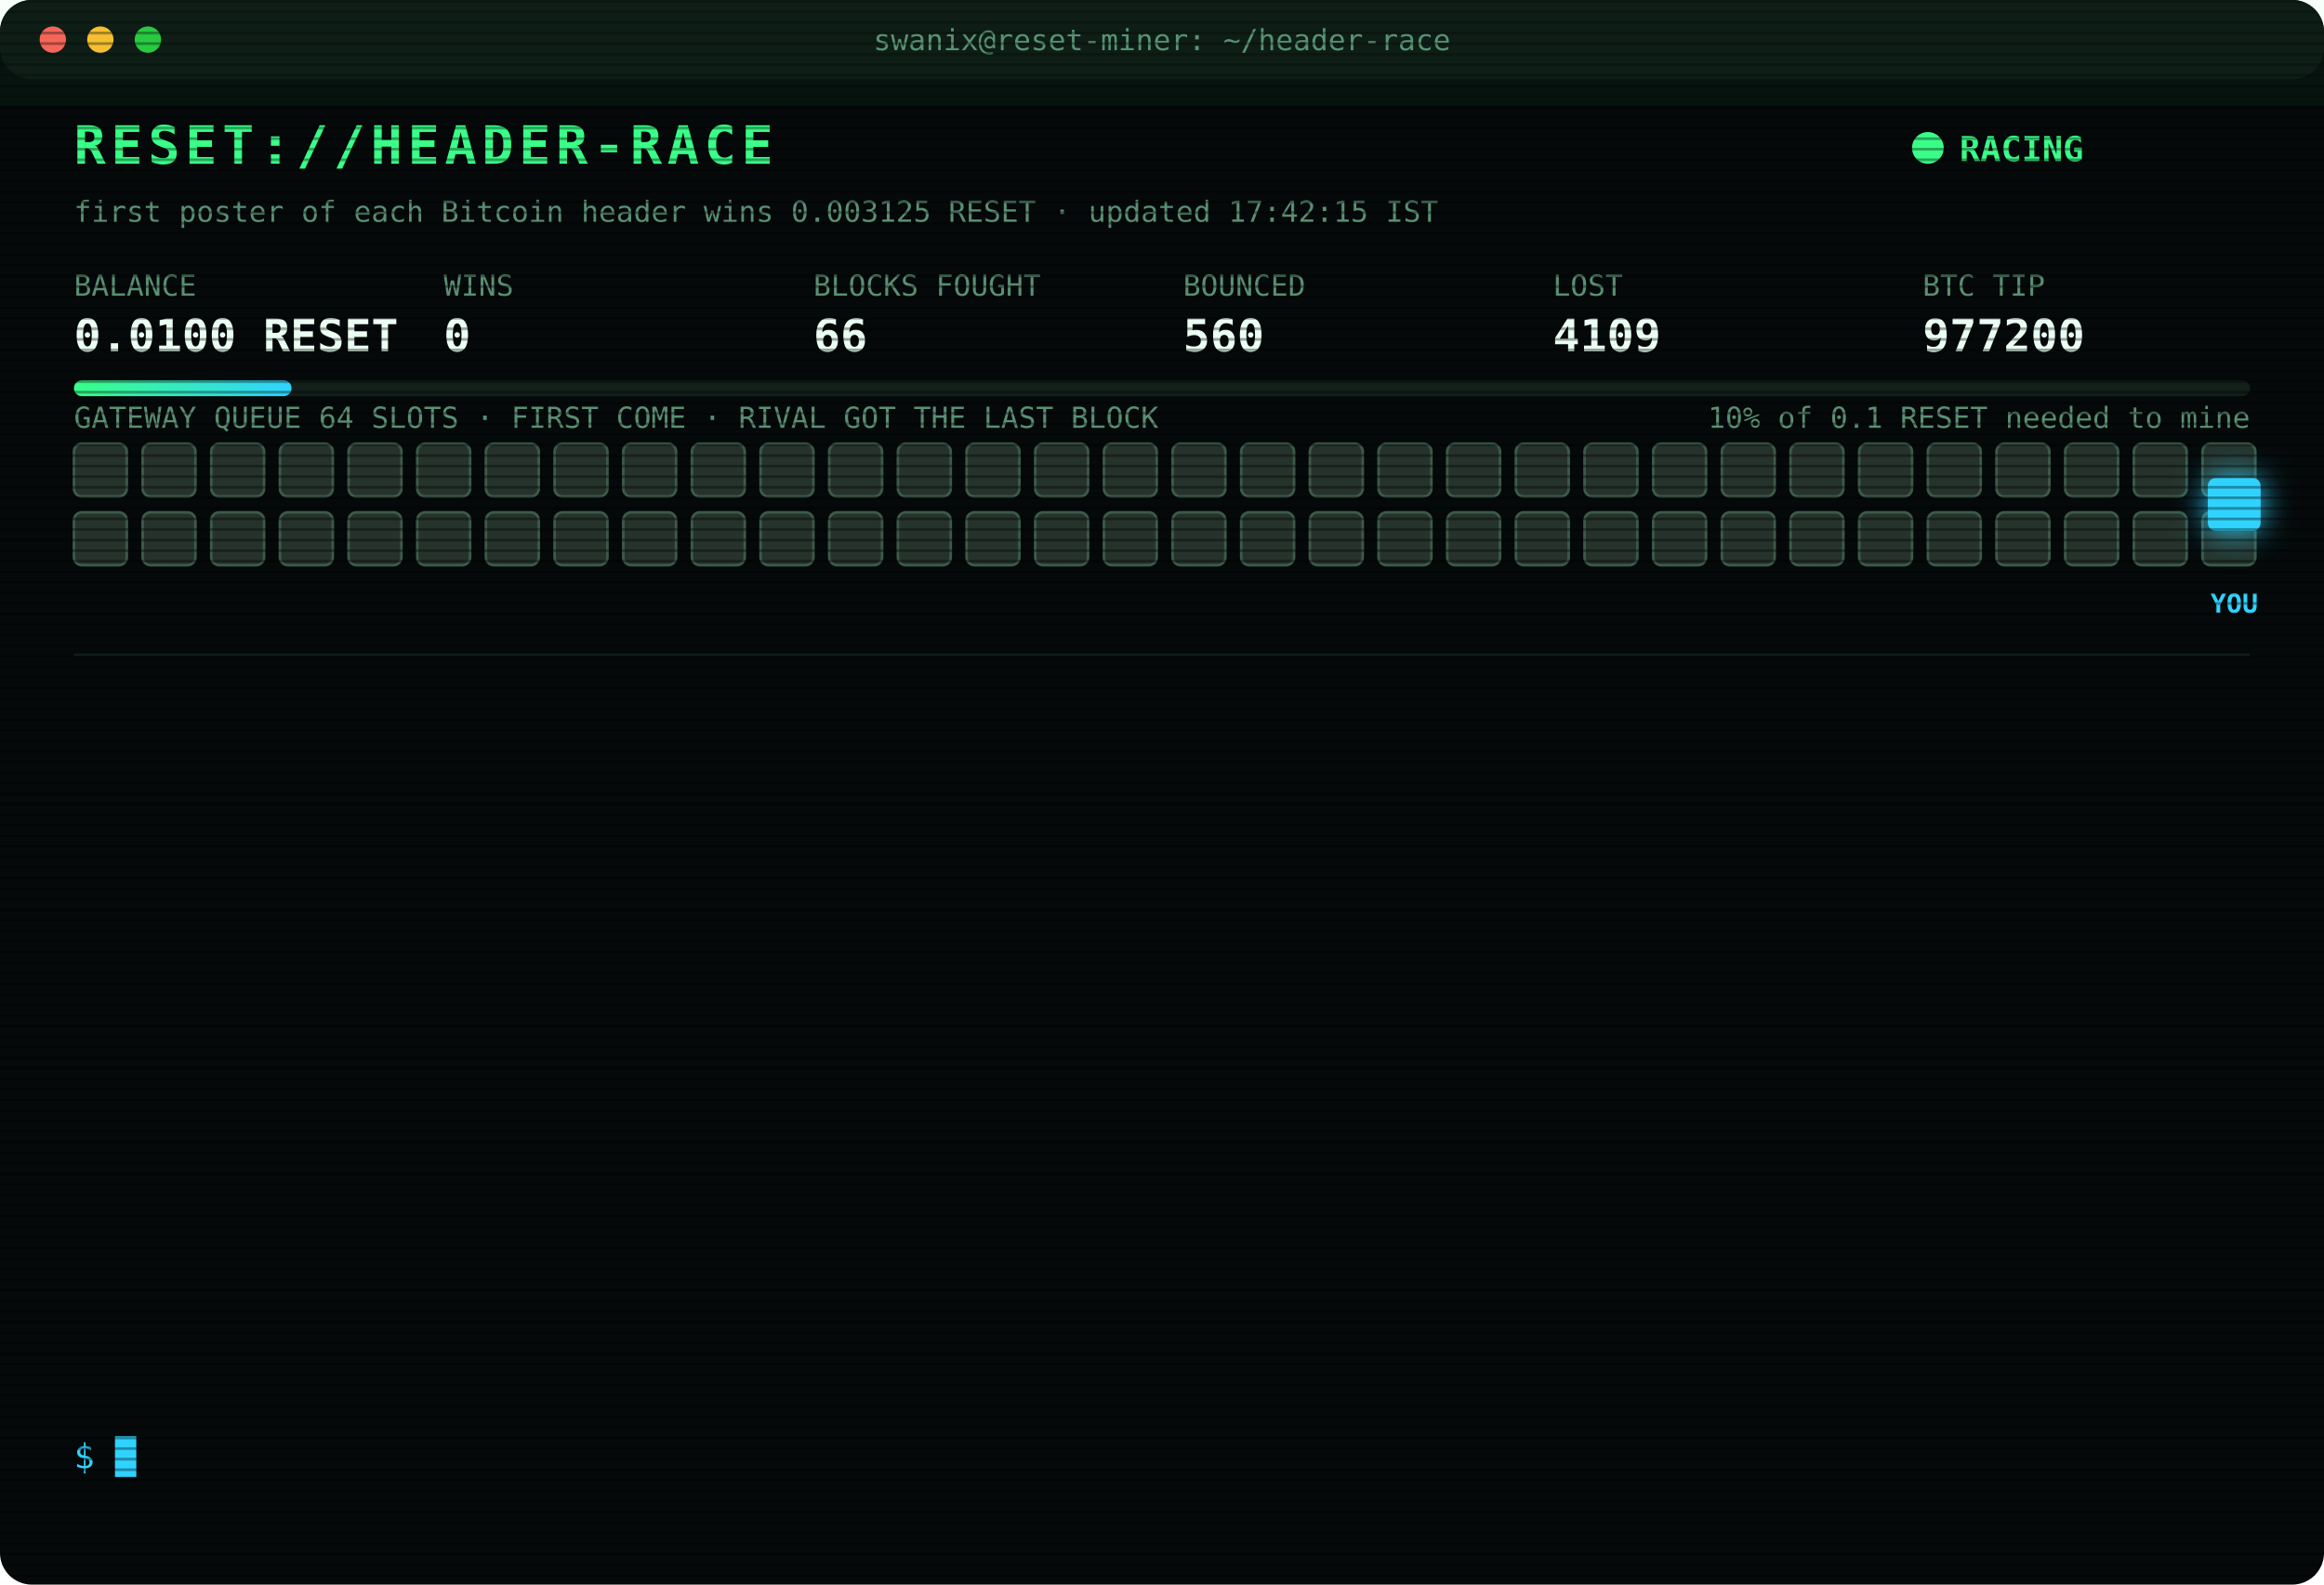
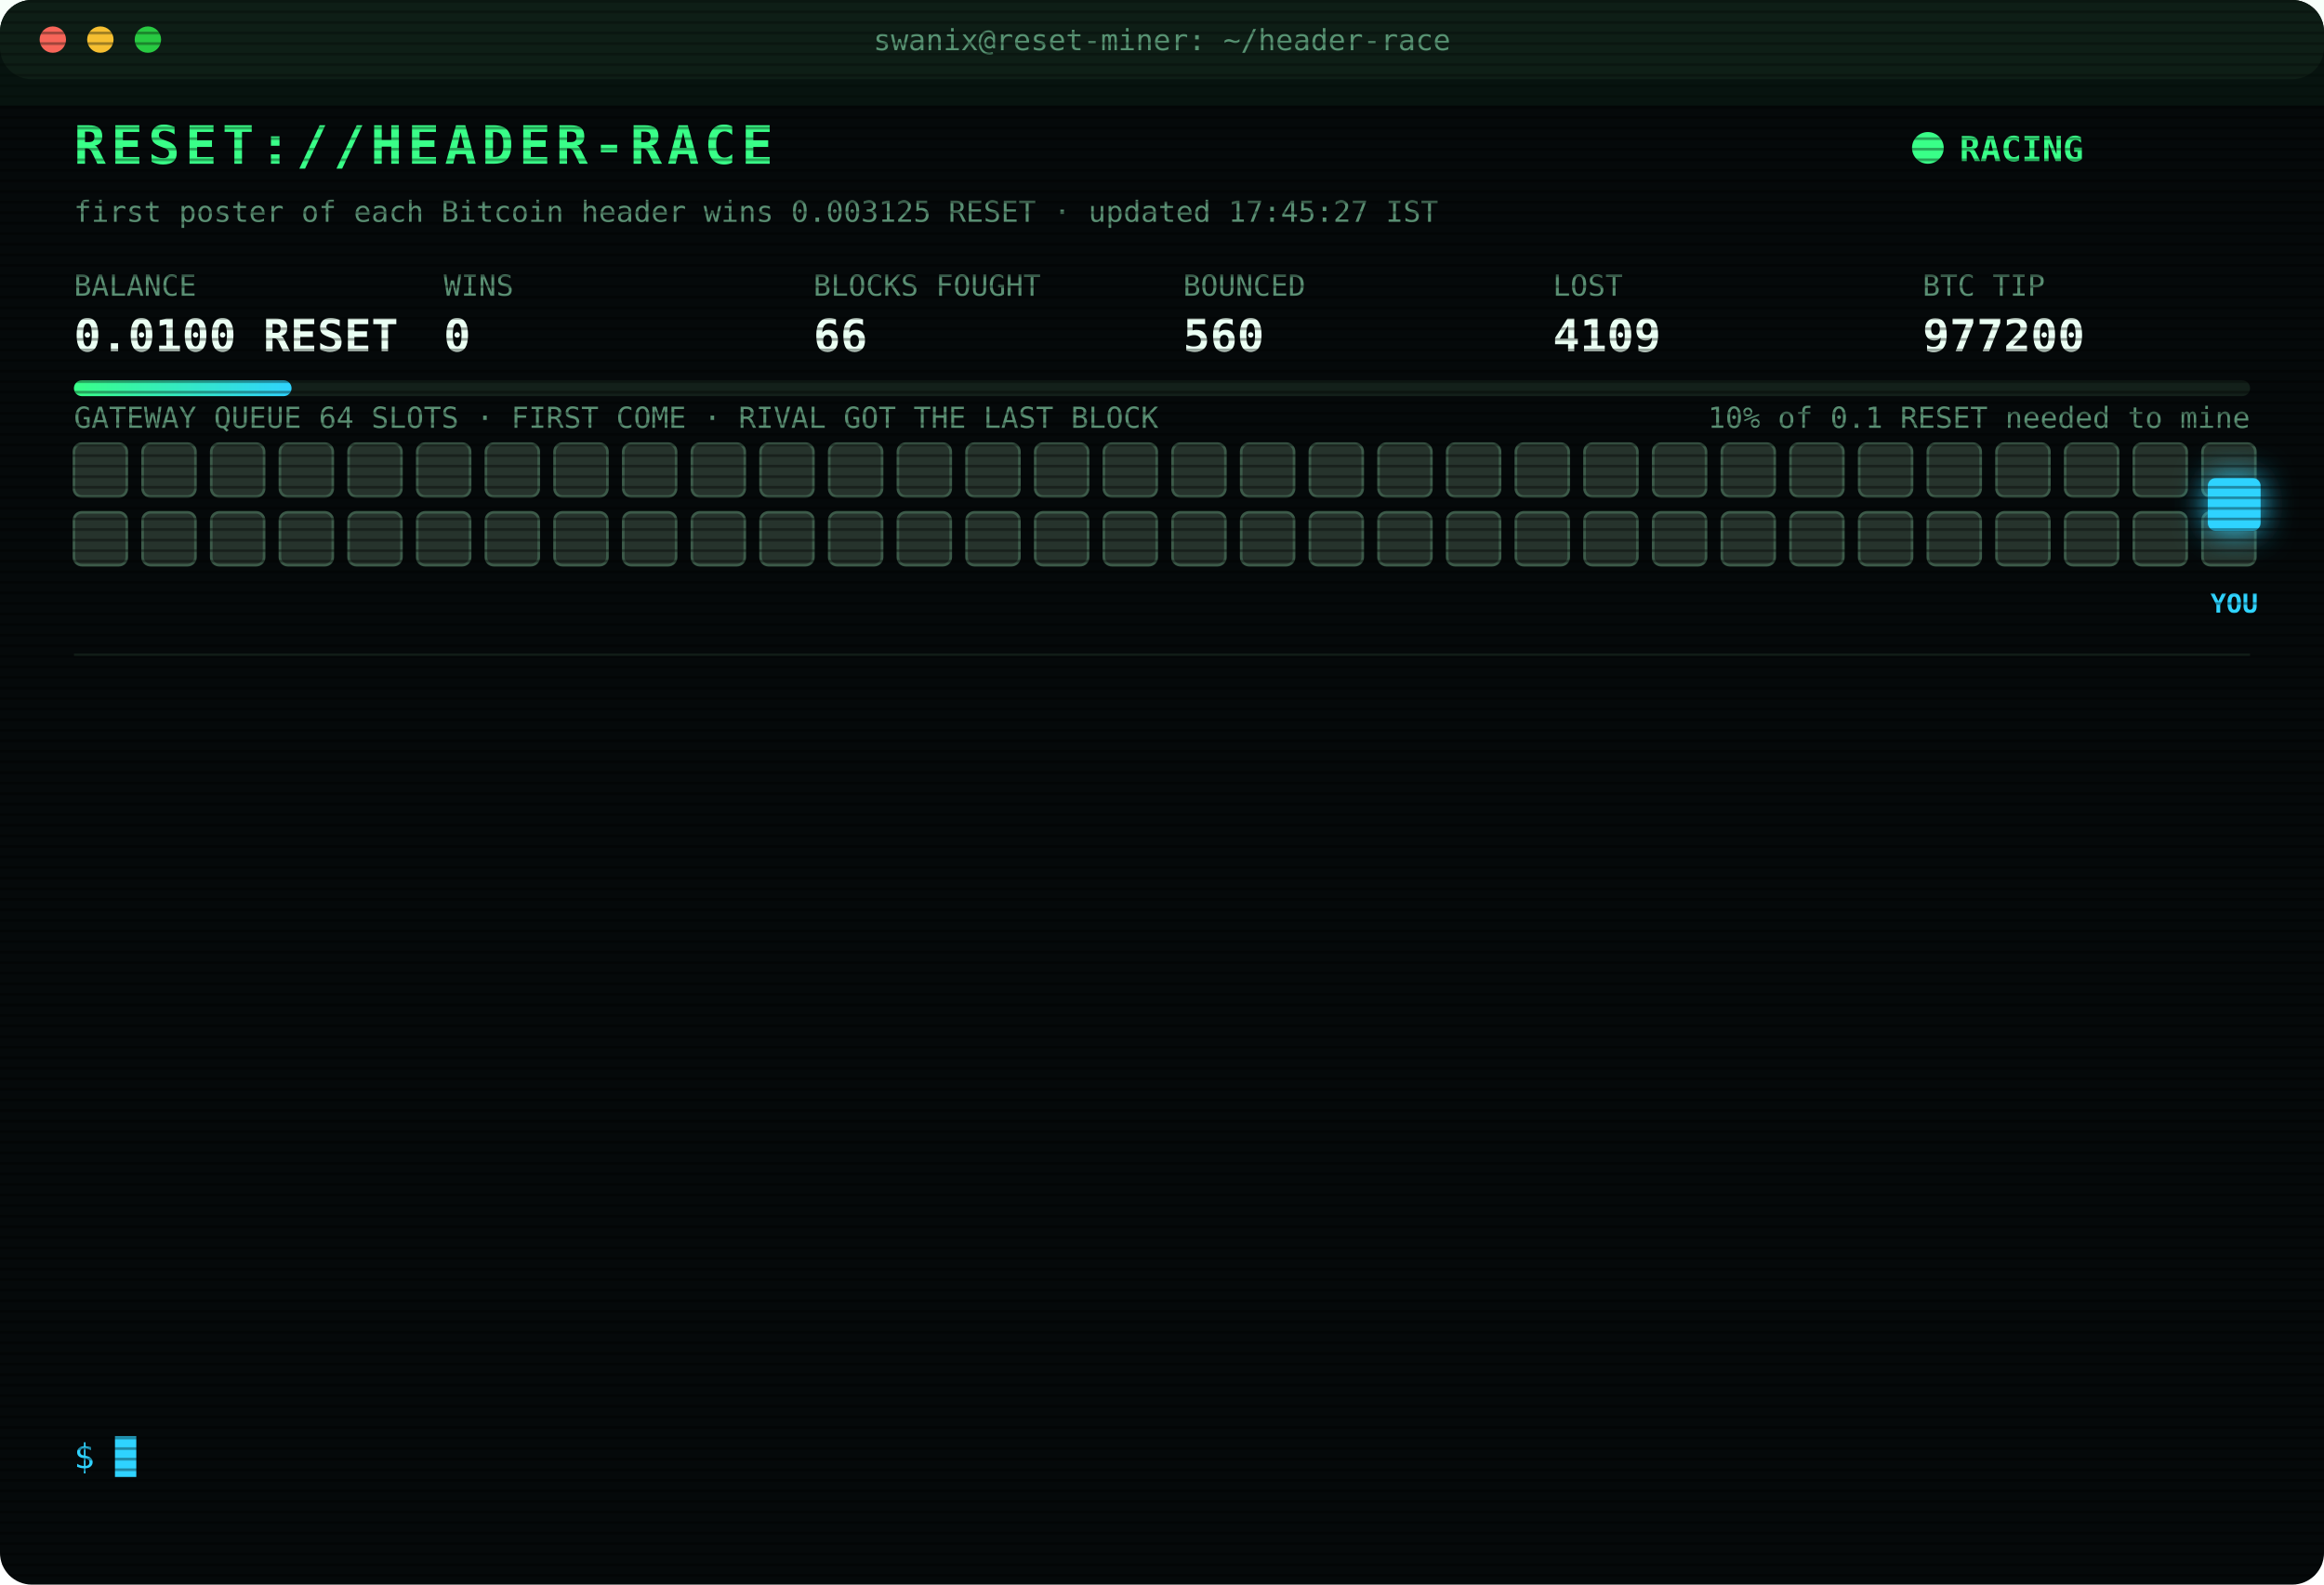
<svg xmlns="http://www.w3.org/2000/svg" width="880" height="600" viewBox="0 0 880 600" font-family="ui-monospace,SFMono-Regular,Menlo,Consolas,monospace">
  <style>
text{font-size:13px;fill:#7CFFB2}
.title{font-size:20px;font-weight:700;fill:#39FF88;letter-spacing:2px;animation:glitch 3s infinite steps(1)}
.sub{fill:#2fd3ff}.k{fill:#5a8f73;font-size:11px}.v{font-size:17px;font-weight:700;fill:#eafff3}
.ts{fill:#3f6b56}.boot{fill:#2fd3ff}.dim{fill:#5a8f73}.bad{fill:#ff4d6d}.warn{fill:#ffd23f}.mag{fill:#ff5cf0}.win{fill:#39FF88;font-weight:700}
.tag{font-size:10px;fill:#2fd3ff;font-weight:700}
.rival{fill:#26332c;stroke:#3c5a49;animation:jam 1.2s infinite alternate}
.idle{fill:#141c18;stroke:#22302a;animation:breathe 4s infinite}
.me{fill:#2fd3ff;filter:drop-shadow(0 0 6px #2fd3ff)}
.hover{animation:nudge 1.1s infinite ease-in-out}.bounce{animation:kick 1.4s infinite}
.ln{opacity:0;animation:in .4s forwards}
.cur{animation:blink 1s infinite steps(1)}
.scan{animation:scan 6s infinite linear}
.led{animation:blink 1.4s infinite}
@keyframes in{from{opacity:0;transform:translateX(-6px)}to{opacity:1;transform:none}}
@keyframes blink{50%{opacity:0}}
@keyframes jam{to{fill:#33463b}}
@keyframes breathe{50%{opacity:.4}}
@keyframes nudge{50%{transform:translateX(-10px)}}
@keyframes kick{0%,100%{transform:none}30%{transform:translateX(-14px)}55%{transform:translateX(10px) translateY(-6px)}}
@keyframes glitch{0%,92%{transform:none}93%{transform:translateX(2px);fill:#ff4d6d}95%{transform:translateX(-2px);fill:#2fd3ff}97%{transform:none}}
@keyframes scan{from{transform:translateY(-40px)}to{transform:translateY(600px)}}
</style>
  <defs>
    <pattern id="sl" width="4" height="4" patternUnits="userSpaceOnUse">
      <rect width="4" height="1" fill="#000" opacity=".35" />
    </pattern>
    <linearGradient id="bar">
      <stop offset="0" stop-color="#39FF88" />
      <stop offset="1" stop-color="#2fd3ff" />
    </linearGradient>
  </defs>
  <rect width="880" height="600" rx="12" fill="#05090a" />
  <rect width="880" height="30" rx="12" fill="#0d1512" />
  <circle cx="20" cy="15" r="5" fill="#ff5f57" />
  <circle cx="38" cy="15" r="5" fill="#febc2e" />
  <circle cx="56" cy="15" r="5" fill="#28c840" />
  <text x="440" y="19" text-anchor="middle" class="k">swanix@reset-miner: ~/header-race</text>
  <text x="28" y="62" class="title">RESET://HEADER-RACE</text>
  <circle class="led" cx="730" cy="56" r="6" fill="#39FF88" />
  <text x="742" y="61" class="win">RACING</text>
-   <text x="28" y="84" class="k">first poster of each Bitcoin header wins 0.003125 RESET · updated 17:42:15 IST</text>
+   <text x="28" y="84" class="k">first poster of each Bitcoin header wins 0.003125 RESET · updated 17:45:27 IST</text>
  <text x="28" y="112" class="k">BALANCE</text>
  <text x="28" y="133" class="v">0.0100 RESET</text>
  <text x="168" y="112" class="k">WINS</text>
  <text x="168" y="133" class="v">0</text>
  <text x="308" y="112" class="k">BLOCKS FOUGHT</text>
  <text x="308" y="133" class="v">66</text>
  <text x="448" y="112" class="k">BOUNCED</text>
  <text x="448" y="133" class="v">560</text>
  <text x="588" y="112" class="k">LOST</text>
  <text x="588" y="133" class="v">4109</text>
  <text x="728" y="112" class="k">BTC TIP</text>
  <text x="728" y="133" class="v">977200</text>
  <rect x="28" y="144" width="824" height="6" rx="3" fill="#13201a" />
  <rect x="28" y="144" width="82.4" height="6" rx="3" fill="url(#bar)" />
  <text x="852" y="162" text-anchor="end" class="k">10% of 0.1 RESET needed to mine</text>
  <text x="28" y="162" class="k">GATEWAY QUEUE 64 SLOTS · FIRST COME · RIVAL GOT THE LAST BLOCK</text>
  <rect class="rival" x="28" y="168" width="20" height="20" rx="3" style="animation-delay:0.00s" />
  <rect class="rival" x="54" y="168" width="20" height="20" rx="3" style="animation-delay:0.05s" />
  <rect class="rival" x="80" y="168" width="20" height="20" rx="3" style="animation-delay:0.10s" />
  <rect class="rival" x="106" y="168" width="20" height="20" rx="3" style="animation-delay:0.15s" />
  <rect class="rival" x="132" y="168" width="20" height="20" rx="3" style="animation-delay:0.20s" />
  <rect class="rival" x="158" y="168" width="20" height="20" rx="3" style="animation-delay:0.25s" />
  <rect class="rival" x="184" y="168" width="20" height="20" rx="3" style="animation-delay:0.30s" />
  <rect class="rival" x="210" y="168" width="20" height="20" rx="3" style="animation-delay:0.35s" />
  <rect class="rival" x="236" y="168" width="20" height="20" rx="3" style="animation-delay:0.40s" />
  <rect class="rival" x="262" y="168" width="20" height="20" rx="3" style="animation-delay:0.45s" />
  <rect class="rival" x="288" y="168" width="20" height="20" rx="3" style="animation-delay:0.50s" />
  <rect class="rival" x="314" y="168" width="20" height="20" rx="3" style="animation-delay:0.55s" />
  <rect class="rival" x="340" y="168" width="20" height="20" rx="3" style="animation-delay:0.60s" />
  <rect class="rival" x="366" y="168" width="20" height="20" rx="3" style="animation-delay:0.65s" />
  <rect class="rival" x="392" y="168" width="20" height="20" rx="3" style="animation-delay:0.70s" />
  <rect class="rival" x="418" y="168" width="20" height="20" rx="3" style="animation-delay:0.75s" />
  <rect class="rival" x="444" y="168" width="20" height="20" rx="3" style="animation-delay:0.80s" />
  <rect class="rival" x="470" y="168" width="20" height="20" rx="3" style="animation-delay:0.85s" />
  <rect class="rival" x="496" y="168" width="20" height="20" rx="3" style="animation-delay:0.90s" />
  <rect class="rival" x="522" y="168" width="20" height="20" rx="3" style="animation-delay:0.95s" />
  <rect class="rival" x="548" y="168" width="20" height="20" rx="3" style="animation-delay:1.00s" />
  <rect class="rival" x="574" y="168" width="20" height="20" rx="3" style="animation-delay:1.05s" />
  <rect class="rival" x="600" y="168" width="20" height="20" rx="3" style="animation-delay:1.10s" />
  <rect class="rival" x="626" y="168" width="20" height="20" rx="3" style="animation-delay:1.15s" />
  <rect class="rival" x="652" y="168" width="20" height="20" rx="3" style="animation-delay:1.20s" />
  <rect class="rival" x="678" y="168" width="20" height="20" rx="3" style="animation-delay:1.25s" />
  <rect class="rival" x="704" y="168" width="20" height="20" rx="3" style="animation-delay:1.30s" />
  <rect class="rival" x="730" y="168" width="20" height="20" rx="3" style="animation-delay:1.35s" />
  <rect class="rival" x="756" y="168" width="20" height="20" rx="3" style="animation-delay:1.40s" />
  <rect class="rival" x="782" y="168" width="20" height="20" rx="3" style="animation-delay:1.45s" />
  <rect class="rival" x="808" y="168" width="20" height="20" rx="3" style="animation-delay:1.50s" />
  <rect class="rival" x="834" y="168" width="20" height="20" rx="3" style="animation-delay:1.55s" />
  <rect class="rival" x="28" y="194" width="20" height="20" rx="3" style="animation-delay:1.60s" />
  <rect class="rival" x="54" y="194" width="20" height="20" rx="3" style="animation-delay:1.65s" />
  <rect class="rival" x="80" y="194" width="20" height="20" rx="3" style="animation-delay:1.70s" />
  <rect class="rival" x="106" y="194" width="20" height="20" rx="3" style="animation-delay:1.75s" />
  <rect class="rival" x="132" y="194" width="20" height="20" rx="3" style="animation-delay:1.80s" />
  <rect class="rival" x="158" y="194" width="20" height="20" rx="3" style="animation-delay:1.85s" />
  <rect class="rival" x="184" y="194" width="20" height="20" rx="3" style="animation-delay:1.90s" />
  <rect class="rival" x="210" y="194" width="20" height="20" rx="3" style="animation-delay:1.95s" />
  <rect class="rival" x="236" y="194" width="20" height="20" rx="3" style="animation-delay:2.00s" />
  <rect class="rival" x="262" y="194" width="20" height="20" rx="3" style="animation-delay:2.05s" />
  <rect class="rival" x="288" y="194" width="20" height="20" rx="3" style="animation-delay:2.10s" />
  <rect class="rival" x="314" y="194" width="20" height="20" rx="3" style="animation-delay:2.15s" />
  <rect class="rival" x="340" y="194" width="20" height="20" rx="3" style="animation-delay:2.20s" />
  <rect class="rival" x="366" y="194" width="20" height="20" rx="3" style="animation-delay:2.25s" />
  <rect class="rival" x="392" y="194" width="20" height="20" rx="3" style="animation-delay:2.30s" />
  <rect class="rival" x="418" y="194" width="20" height="20" rx="3" style="animation-delay:2.35s" />
  <rect class="rival" x="444" y="194" width="20" height="20" rx="3" style="animation-delay:2.40s" />
  <rect class="rival" x="470" y="194" width="20" height="20" rx="3" style="animation-delay:2.45s" />
  <rect class="rival" x="496" y="194" width="20" height="20" rx="3" style="animation-delay:2.50s" />
  <rect class="rival" x="522" y="194" width="20" height="20" rx="3" style="animation-delay:2.55s" />
  <rect class="rival" x="548" y="194" width="20" height="20" rx="3" style="animation-delay:2.60s" />
  <rect class="rival" x="574" y="194" width="20" height="20" rx="3" style="animation-delay:2.65s" />
  <rect class="rival" x="600" y="194" width="20" height="20" rx="3" style="animation-delay:2.70s" />
  <rect class="rival" x="626" y="194" width="20" height="20" rx="3" style="animation-delay:2.75s" />
  <rect class="rival" x="652" y="194" width="20" height="20" rx="3" style="animation-delay:2.80s" />
  <rect class="rival" x="678" y="194" width="20" height="20" rx="3" style="animation-delay:2.85s" />
  <rect class="rival" x="704" y="194" width="20" height="20" rx="3" style="animation-delay:2.90s" />
  <rect class="rival" x="730" y="194" width="20" height="20" rx="3" style="animation-delay:2.95s" />
  <rect class="rival" x="756" y="194" width="20" height="20" rx="3" style="animation-delay:3.00s" />
  <rect class="rival" x="782" y="194" width="20" height="20" rx="3" style="animation-delay:3.05s" />
  <rect class="rival" x="808" y="194" width="20" height="20" rx="3" style="animation-delay:3.10s" />
  <rect class="rival" x="834" y="194" width="20" height="20" rx="3" style="animation-delay:3.15s" />
  <g class="hover">
    <rect class="me" x="836" y="181" width="20" height="20" rx="3" />
    <text class="tag" x="846" y="232" text-anchor="middle">YOU</text>
  </g>
  <line x1="28" x2="852" y1="248" y2="248" stroke="#13201a" />
  <g class="ln" style="animation-delay:0.40s">
    <text x="28" y="270" class="ts">16:16:02</text>
    <text x="104" y="270" class="bad">[LOST] #977189 taken by a rival miner</text>
  </g>
  <g class="ln" style="animation-delay:0.65s">
    <text x="28" y="292" class="ts">16:16:14</text>
    <text x="104" y="292" class="bad">[LOST] #977190 taken by a rival miner</text>
  </g>
  <g class="ln" style="animation-delay:0.90s">
    <text x="28" y="314" class="ts">16:18:12</text>
    <text x="104" y="314" class="bad">[LOST] #977191 taken by a rival miner</text>
  </g>
  <g class="ln" style="animation-delay:1.15s">
    <text x="28" y="336" class="ts">16:21:44</text>
    <text x="104" y="336" class="bad">[LOST] #977192 taken by a rival miner</text>
  </g>
  <g class="ln" style="animation-delay:1.40s">
    <text x="28" y="358" class="ts">16:23:11</text>
    <text x="104" y="358" class="bad">[LOST] #977193 taken by a rival miner</text>
  </g>
  <g class="ln" style="animation-delay:1.65s">
    <text x="28" y="380" class="ts">16:34:58</text>
    <text x="104" y="380" class="bad">[LOST] #977194 taken by a rival miner</text>
  </g>
  <g class="ln" style="animation-delay:1.90s">
    <text x="28" y="402" class="ts">16:54:54</text>
    <text x="104" y="402" class="bad">[LOST] #977195 taken by a rival miner</text>
  </g>
  <g class="ln" style="animation-delay:2.15s">
    <text x="28" y="424" class="ts">16:56:21</text>
    <text x="104" y="424" class="bad">[LOST] #977196 taken by a rival miner</text>
  </g>
  <g class="ln" style="animation-delay:2.40s">
    <text x="28" y="446" class="ts">17:01:29</text>
    <text x="104" y="446" class="bad">[LOST] #977197 taken by a rival miner</text>
  </g>
  <g class="ln" style="animation-delay:2.65s">
    <text x="28" y="468" class="ts">17:08:14</text>
    <text x="104" y="468" class="bad">[GATEWAY DOWN] no response · 582ms</text>
  </g>
  <g class="ln" style="animation-delay:2.90s">
    <text x="28" y="490" class="ts">17:08:19</text>
    <text x="104" y="490" class="bad">[LOST] #977198 taken by a rival miner</text>
  </g>
  <g class="ln" style="animation-delay:3.15s">
    <text x="28" y="512" class="ts">17:31:52</text>
    <text x="104" y="512" class="bad">[LOST] #977199 taken by a rival miner</text>
  </g>
  <g class="ln" style="animation-delay:3.40s">
    <text x="28" y="534" class="ts">17:42:15</text>
    <text x="104" y="534" class="bad">[LOST] #977200 taken by a rival miner</text>
  </g>
  <text x="28" y="556" class="sub">$ <tspan class="cur">█</tspan>
  </text>
  <rect width="880" height="600" rx="12" fill="url(#sl)" pointer-events="none" />
  <rect class="scan" width="880" height="40" fill="#39FF88" opacity=".04" />
</svg>
